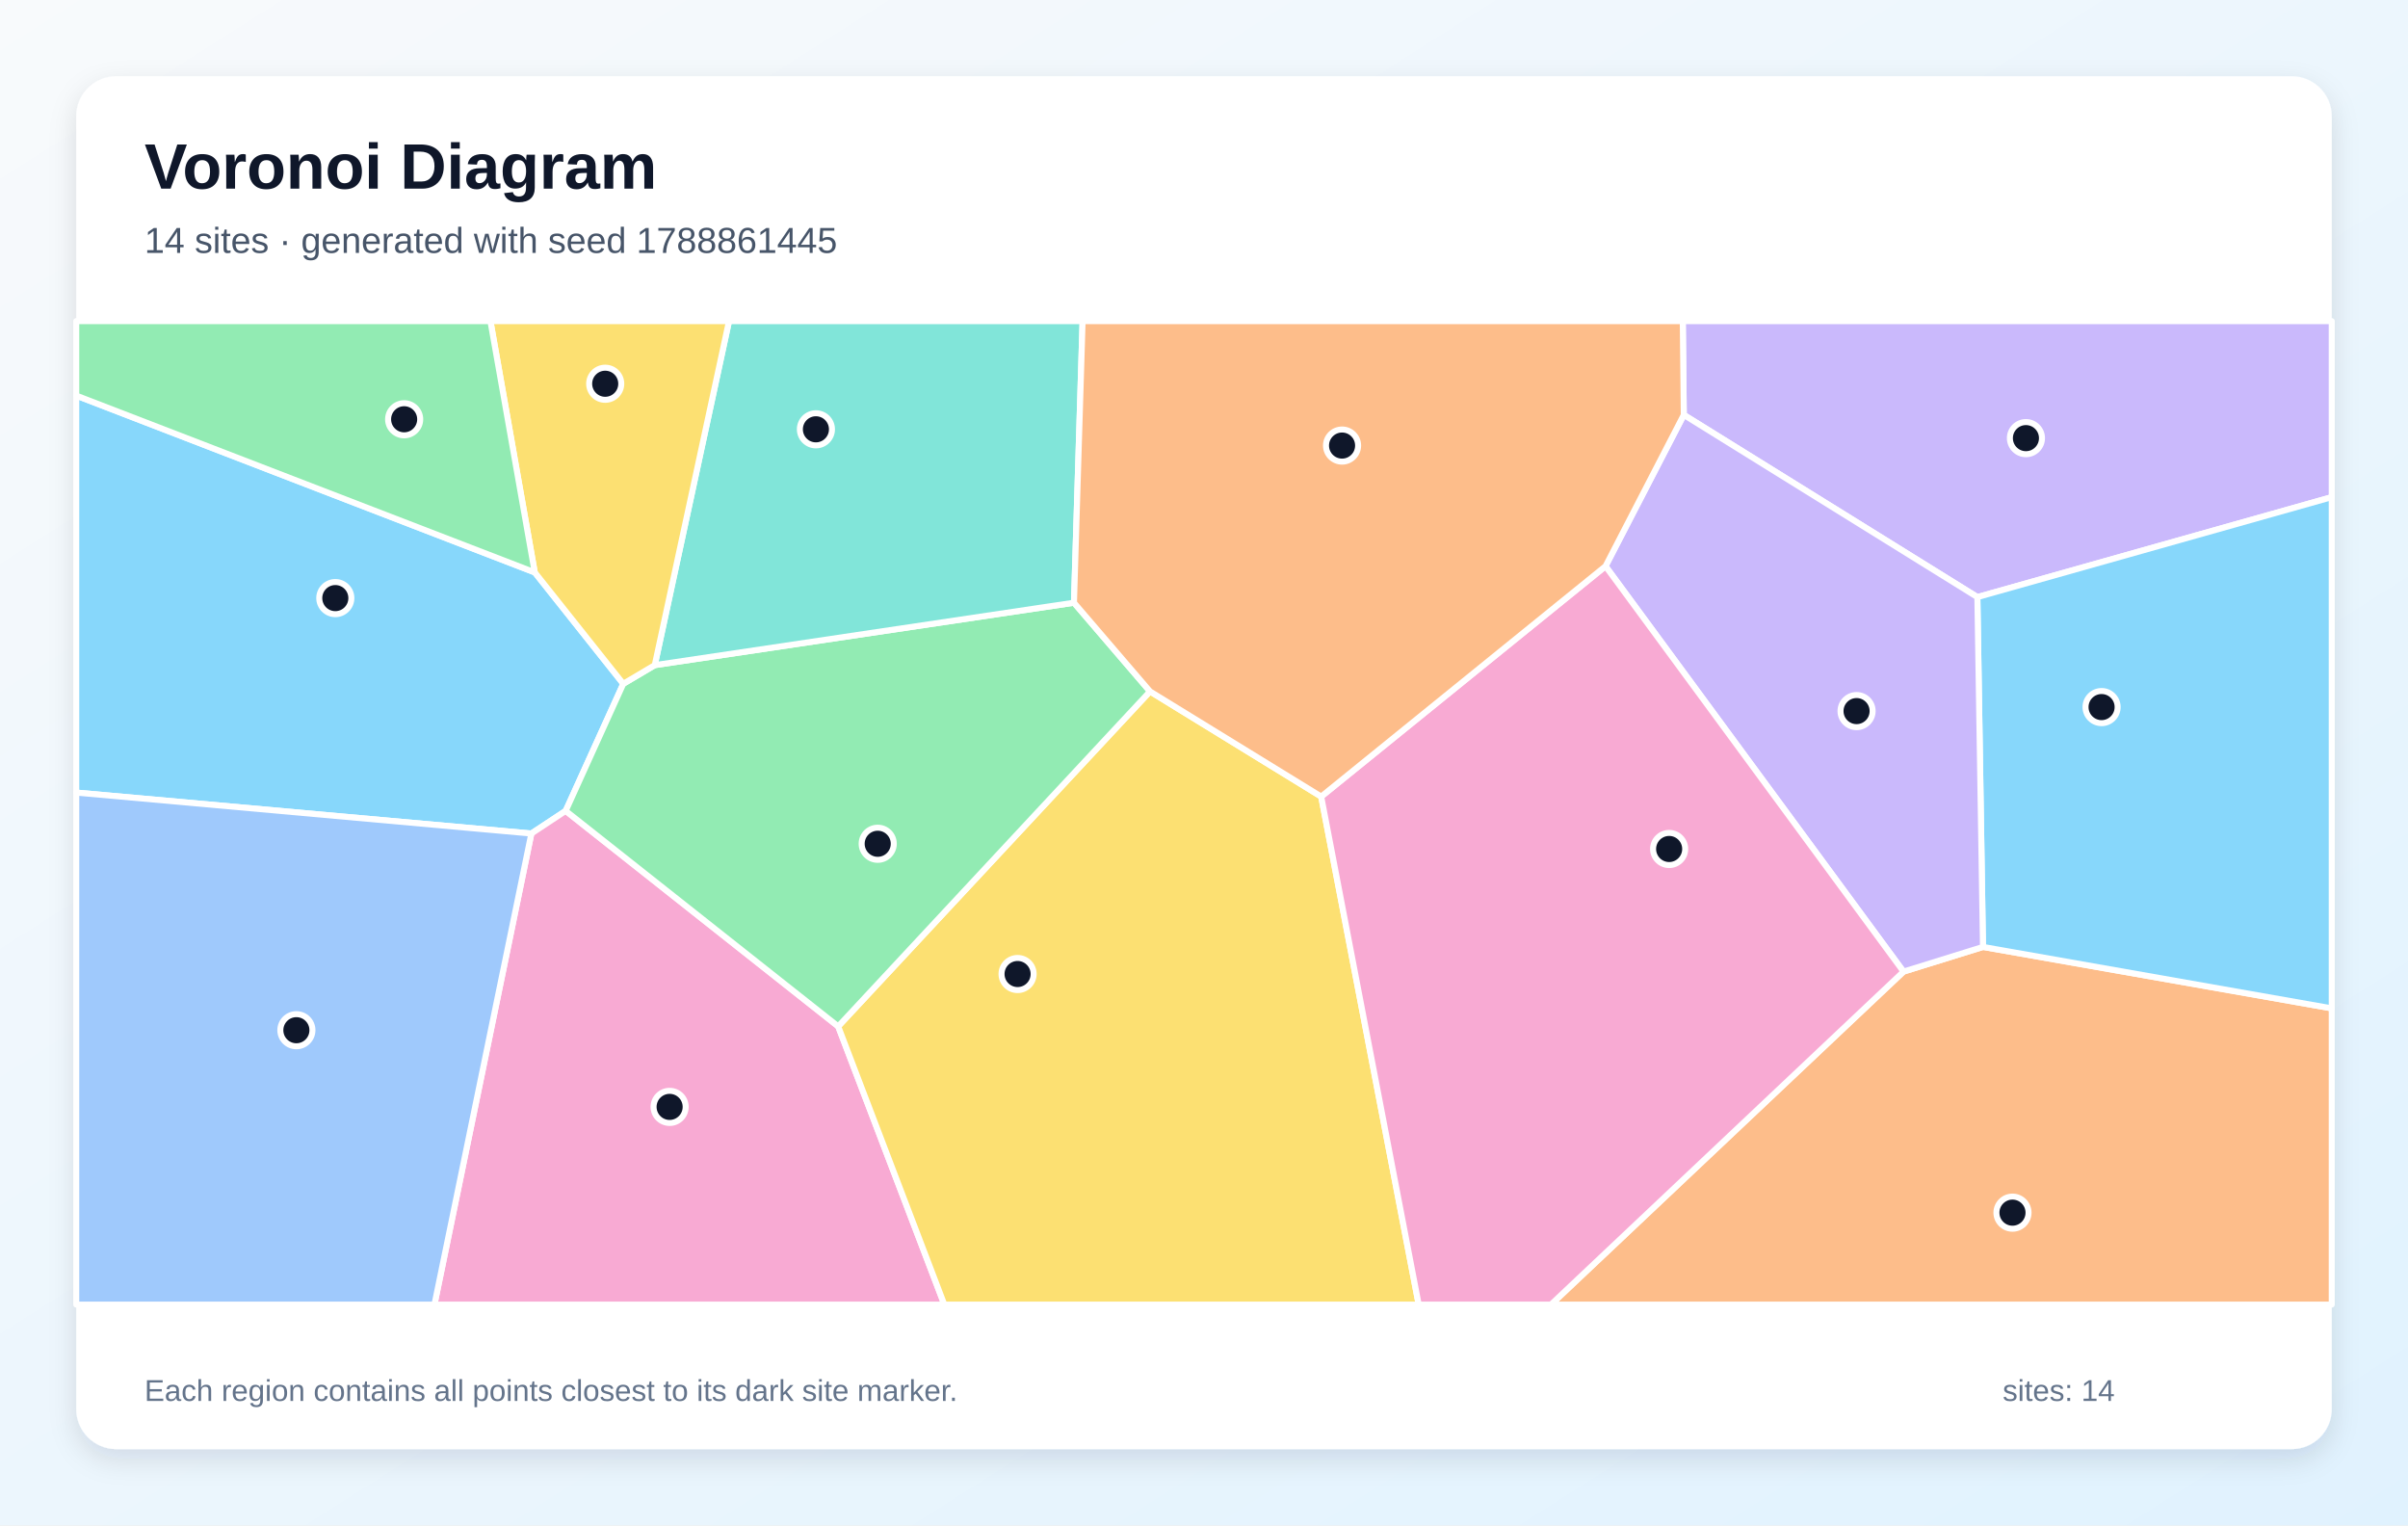
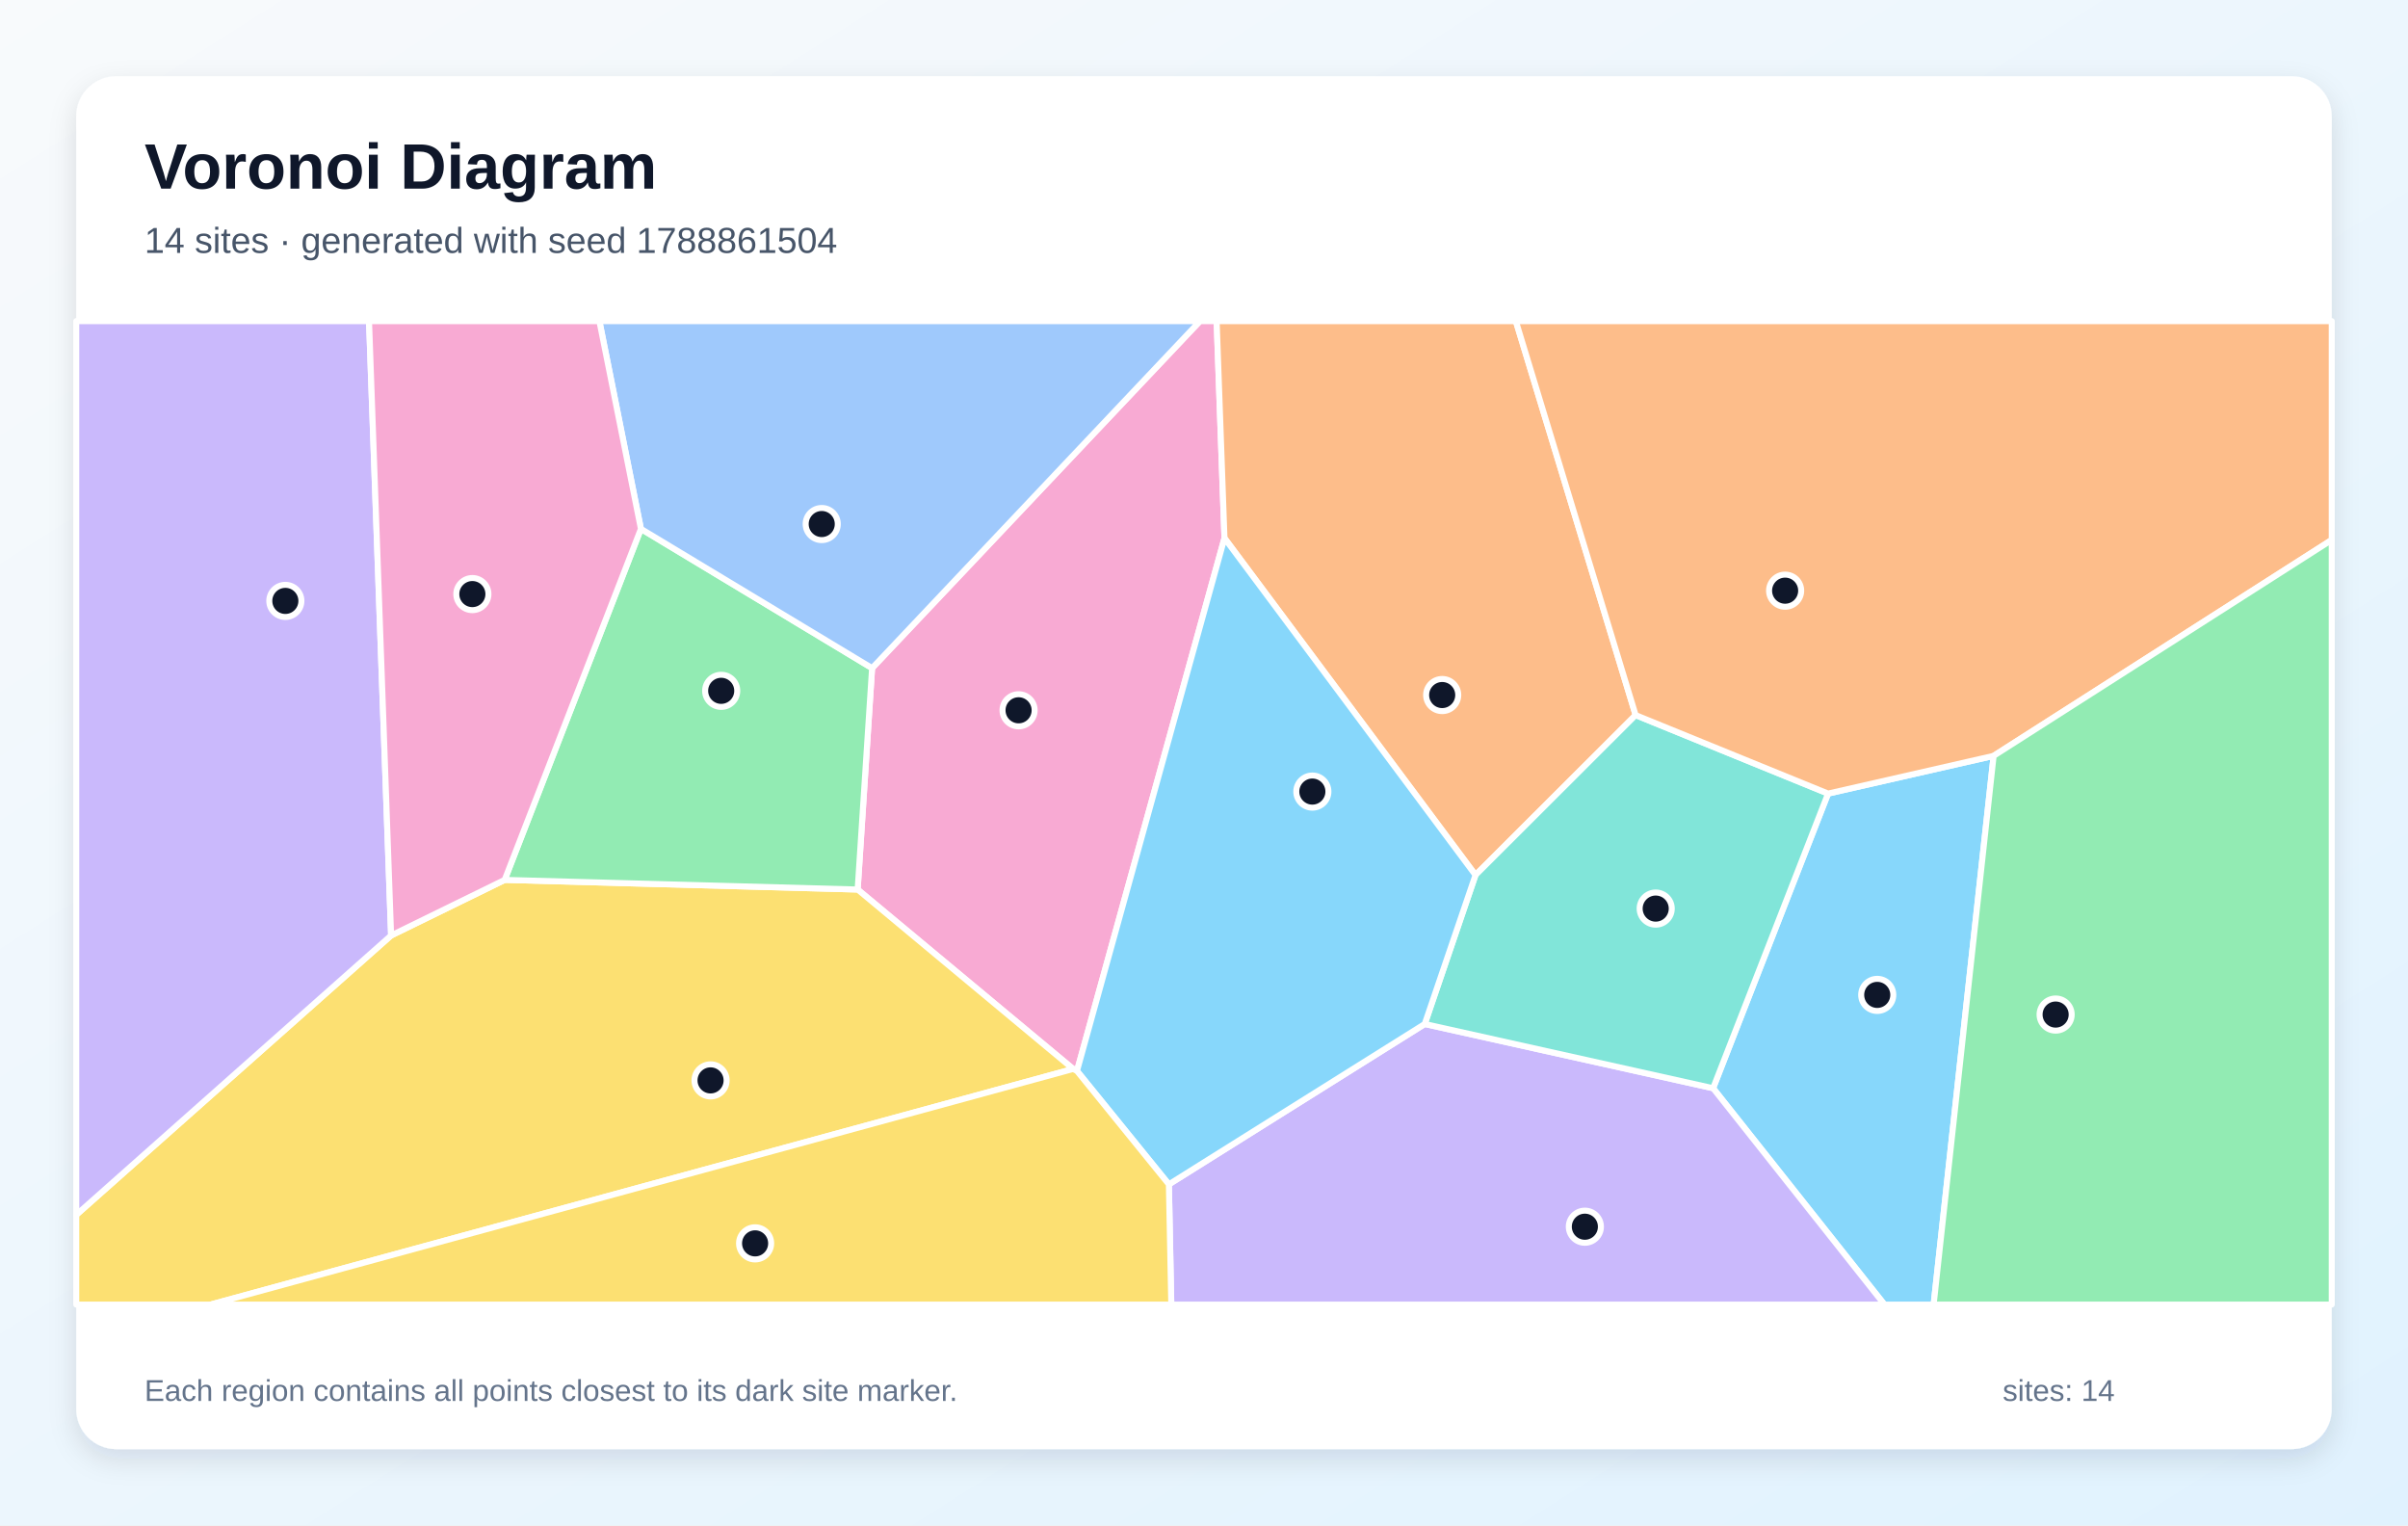
<svg xmlns="http://www.w3.org/2000/svg" width="1200" height="760" viewBox="0 0 1200 760" role="img" aria-labelledby="title description">
  <defs>
    <linearGradient id="background" x1="0" y1="0" x2="1" y2="1">
      <stop stop-color="#F8FAFC" />
      <stop offset="1" stop-color="#E0F2FE" />
    </linearGradient>
    <filter id="shadow" x="-10%" y="-10%" width="120%" height="120%">
      <feDropShadow dx="0" dy="5" stdDeviation="7" flood-color="#0F172A" flood-opacity=".12" />
    </filter>
  </defs>
  <rect width="1200" height="760" fill="url(#background)" />
  <rect x="38" y="38" width="1124" height="684" rx="20" fill="#FFFFFF" filter="url(#shadow)" />
  <g font-family="Arial, sans-serif">
    <text x="72" y="94" font-size="32" font-weight="700" fill="#0F172A">Voronoi Diagram</text>
-     <text x="72" y="126" font-size="18" fill="#475569">14 sites · generated with seed 1788861445</text>
+     <text x="72" y="126" font-size="18" fill="#475569">14 sites · generated with seed 1788861504</text>
  </g>
  <g stroke="#FFFFFF" stroke-width="3" stroke-linejoin="round">
-     <polygon points="266.5,285.2 310.6,340.7 281.9,404.0 264.8,415.3 38.0,394.9 38.0,197.1" fill="#38BDF8" fill-opacity="0.60" />
-     <polygon points="985.4,297.5 839.1,206.7 838.6,160.0 1162.0,160.0 1162.0,247.7" fill="#A78BFA" fill-opacity="0.60" />
-     <polygon points="264.8,415.3 281.9,404.0 417.7,511.4 470.6,650.0 216.5,650.0" fill="#F472B6" fill-opacity="0.60" />
-     <polygon points="948.6,484.1 988.2,471.8 1162.0,502.4 1162.0,650.0 772.9,650.0" fill="#FB923C" fill-opacity="0.60" />
-     <polygon points="417.7,511.4 573.1,344.5 658.4,396.9 707.0,650.0 470.6,650.0" fill="#FACC15" fill-opacity="0.60" />
-     <polygon points="326.3,331.4 535.2,300.3 573.1,344.5 417.7,511.4 281.9,404.0 310.6,340.7" fill="#4ADE80" fill-opacity="0.60" />
-     <polygon points="535.2,300.3 326.3,331.4 363.3,160.0 539.5,160.0" fill="#2DD4BF" fill-opacity="0.60" />
-     <polygon points="38.0,394.9 264.8,415.3 216.5,650.0 38.0,650.0" fill="#60A5FA" fill-opacity="0.60" />
-     <polygon points="988.2,471.8 985.4,297.5 1162.0,247.7 1162.0,502.4" fill="#38BDF8" fill-opacity="0.60" />
-     <polygon points="988.2,471.8 948.6,484.1 800.1,282.1 839.1,206.7 985.4,297.5" fill="#A78BFA" fill-opacity="0.60" />
-     <polygon points="658.4,396.9 800.1,282.1 948.6,484.1 772.9,650.0 707.0,650.0" fill="#F472B6" fill-opacity="0.60" />
-     <polygon points="800.1,282.1 658.4,396.9 573.1,344.5 535.2,300.3 539.5,160.0 838.6,160.0 839.1,206.7" fill="#FB923C" fill-opacity="0.60" />
-     <polygon points="326.3,331.4 310.6,340.7 266.5,285.2 244.4,160.0 363.3,160.0" fill="#FACC15" fill-opacity="0.60" />
-     <polygon points="266.5,285.2 38.0,197.1 38.0,160.0 244.4,160.0" fill="#4ADE80" fill-opacity="0.60" />
+     <polygon points="853.7,542.2 911.0,395.4 993.5,376.6 963.6,650.0 939.1,650.0" fill="#38BDF8" fill-opacity="0.60" />
+     <polygon points="582.5,590.1 710.0,510.2 853.7,542.2 939.1,650.0 583.7,650.0" fill="#A78BFA" fill-opacity="0.60" />
+     <polygon points="536.7,533.6 534.8,532.6 427.4,443.2 434.6,332.9 598.0,160.0 606.3,160.0 610.2,268.1" fill="#F472B6" fill-opacity="0.60" />
+     <polygon points="610.2,268.1 606.3,160.0 755.4,160.0 815.1,356.3 735.3,436.0" fill="#FB923C" fill-opacity="0.60" />
+     <polygon points="38.0,605.3 194.9,466.1 251.5,438.4 427.4,443.2 534.8,532.6 104.9,650.0 38.0,650.0" fill="#FACC15" fill-opacity="0.60" />
+     <polygon points="251.5,438.4 319.4,263.5 434.6,332.9 427.4,443.2" fill="#4ADE80" fill-opacity="0.60" />
+     <polygon points="710.0,510.2 735.3,436.0 815.1,356.3 911.0,395.4 853.7,542.2" fill="#2DD4BF" fill-opacity="0.60" />
+     <polygon points="319.4,263.5 298.7,160.0 598.0,160.0 434.6,332.9" fill="#60A5FA" fill-opacity="0.60" />
+     <polygon points="536.7,533.6 610.2,268.1 735.3,436.0 710.0,510.2 582.5,590.1" fill="#38BDF8" fill-opacity="0.60" />
+     <polygon points="194.9,466.1 38.0,605.3 38.0,160.0 183.9,160.0" fill="#A78BFA" fill-opacity="0.60" />
+     <polygon points="319.4,263.5 251.5,438.4 194.9,466.1 183.9,160.0 298.7,160.0" fill="#F472B6" fill-opacity="0.60" />
+     <polygon points="993.5,376.6 911.0,395.4 815.1,356.3 755.4,160.0 1162.0,160.0 1162.0,269.0" fill="#FB923C" fill-opacity="0.60" />
+     <polygon points="534.8,532.6 536.7,533.6 582.5,590.1 583.7,650.0 104.9,650.0" fill="#FACC15" fill-opacity="0.60" />
+     <polygon points="993.5,376.6 1162.0,269.0 1162.0,650.0 963.6,650.0" fill="#4ADE80" fill-opacity="0.60" />
  </g>
  <g>
-     <circle cx="167.1" cy="298.0" r="8" fill="#0F172A" stroke="#FFFFFF" stroke-width="3" />
-     <circle cx="1009.6" cy="218.3" r="8" fill="#0F172A" stroke="#FFFFFF" stroke-width="3" />
-     <circle cx="333.7" cy="551.5" r="8" fill="#0F172A" stroke="#FFFFFF" stroke-width="3" />
-     <circle cx="1002.9" cy="604.2" r="8" fill="#0F172A" stroke="#FFFFFF" stroke-width="3" />
-     <circle cx="507.1" cy="485.3" r="8" fill="#0F172A" stroke="#FFFFFF" stroke-width="3" />
-     <circle cx="437.4" cy="420.4" r="8" fill="#0F172A" stroke="#FFFFFF" stroke-width="3" />
-     <circle cx="406.6" cy="213.9" r="8" fill="#0F172A" stroke="#FFFFFF" stroke-width="3" />
-     <circle cx="147.7" cy="513.3" r="8" fill="#0F172A" stroke="#FFFFFF" stroke-width="3" />
-     <circle cx="1047.3" cy="352.3" r="8" fill="#0F172A" stroke="#FFFFFF" stroke-width="3" />
-     <circle cx="925.2" cy="354.3" r="8" fill="#0F172A" stroke="#FFFFFF" stroke-width="3" />
-     <circle cx="831.8" cy="423.0" r="8" fill="#0F172A" stroke="#FFFFFF" stroke-width="3" />
-     <circle cx="668.8" cy="222.0" r="8" fill="#0F172A" stroke="#FFFFFF" stroke-width="3" />
-     <circle cx="301.6" cy="191.2" r="8" fill="#0F172A" stroke="#FFFFFF" stroke-width="3" />
-     <circle cx="201.4" cy="208.9" r="8" fill="#0F172A" stroke="#FFFFFF" stroke-width="3" />
+     <circle cx="935.5" cy="495.7" r="8" fill="#0F172A" stroke="#FFFFFF" stroke-width="3" />
+     <circle cx="789.8" cy="611.2" r="8" fill="#0F172A" stroke="#FFFFFF" stroke-width="3" />
+     <circle cx="507.6" cy="353.9" r="8" fill="#0F172A" stroke="#FFFFFF" stroke-width="3" />
+     <circle cx="718.7" cy="346.3" r="8" fill="#0F172A" stroke="#FFFFFF" stroke-width="3" />
+     <circle cx="354.1" cy="538.3" r="8" fill="#0F172A" stroke="#FFFFFF" stroke-width="3" />
+     <circle cx="359.4" cy="344.2" r="8" fill="#0F172A" stroke="#FFFFFF" stroke-width="3" />
+     <circle cx="825.1" cy="452.7" r="8" fill="#0F172A" stroke="#FFFFFF" stroke-width="3" />
+     <circle cx="409.5" cy="261.1" r="8" fill="#0F172A" stroke="#FFFFFF" stroke-width="3" />
+     <circle cx="654.0" cy="394.4" r="8" fill="#0F172A" stroke="#FFFFFF" stroke-width="3" />
+     <circle cx="142.2" cy="299.4" r="8" fill="#0F172A" stroke="#FFFFFF" stroke-width="3" />
+     <circle cx="235.4" cy="296.0" r="8" fill="#0F172A" stroke="#FFFFFF" stroke-width="3" />
+     <circle cx="889.6" cy="294.3" r="8" fill="#0F172A" stroke="#FFFFFF" stroke-width="3" />
+     <circle cx="376.3" cy="619.5" r="8" fill="#0F172A" stroke="#FFFFFF" stroke-width="3" />
+     <circle cx="1024.4" cy="505.5" r="8" fill="#0F172A" stroke="#FFFFFF" stroke-width="3" />
  </g>
  <g font-family="Arial, sans-serif" font-size="15" fill="#64748B">
    <text x="72" y="698">Each region contains all points closest to its dark site marker.</text>
    <text x="998" y="698">sites: 14</text>
  </g>
</svg>
